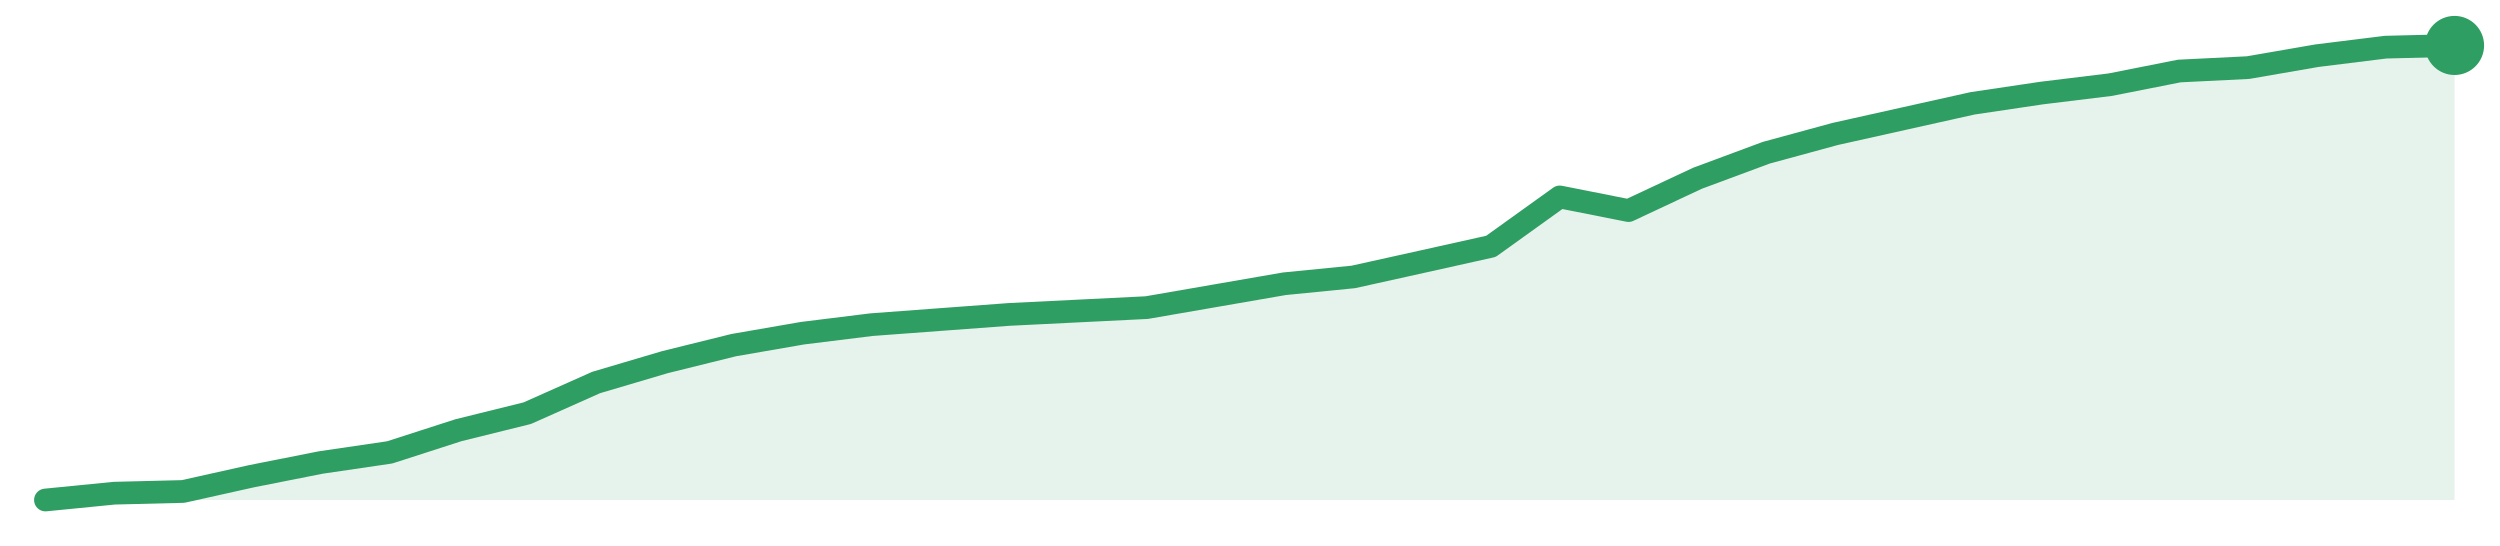
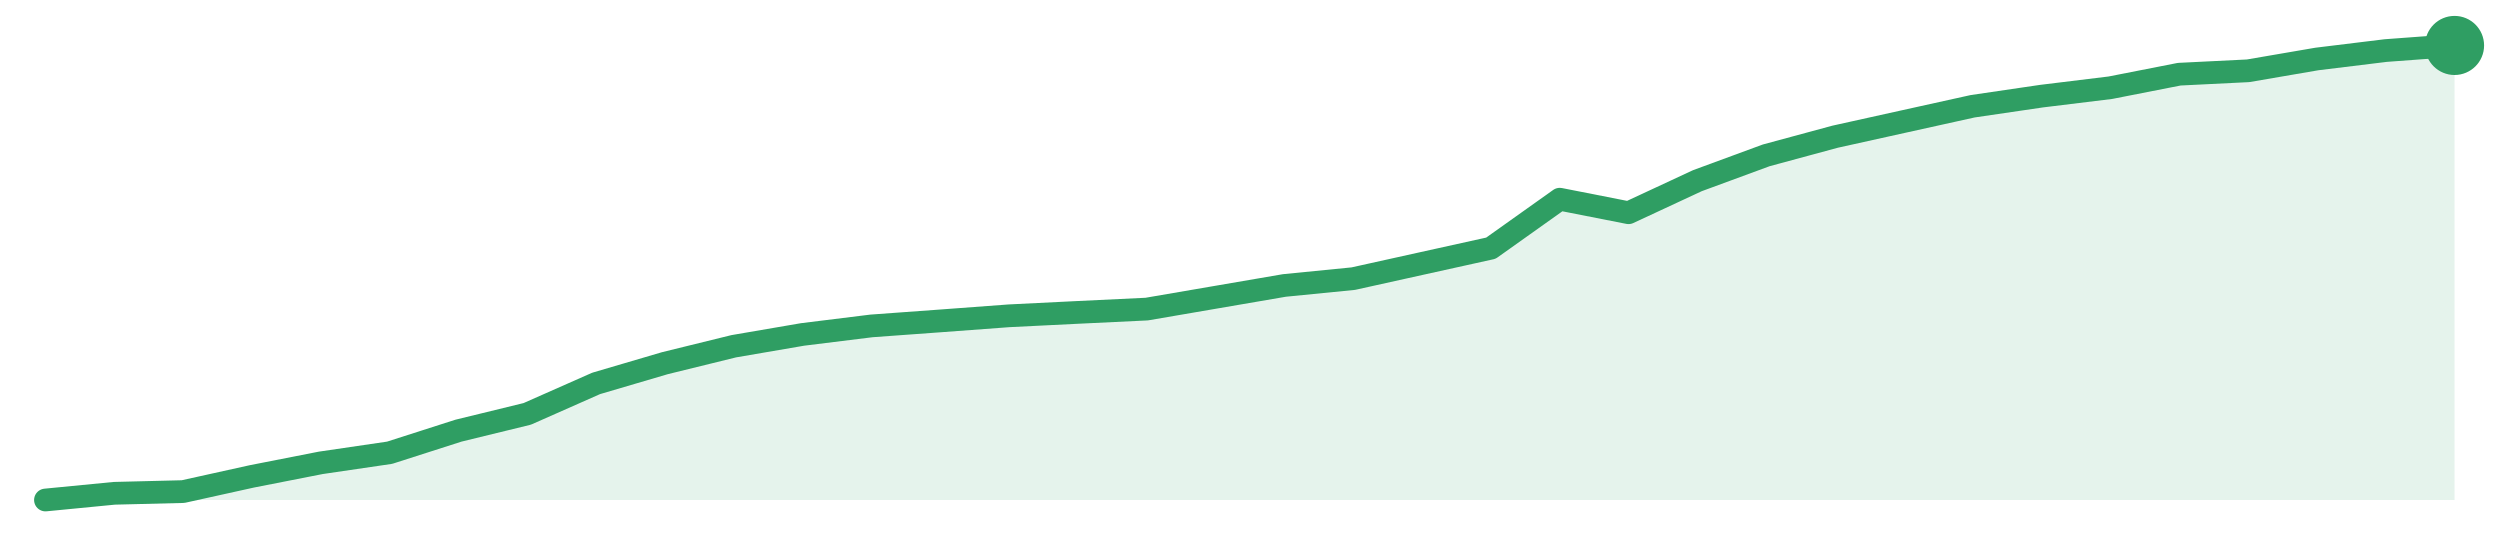
<svg xmlns="http://www.w3.org/2000/svg" width="220" height="48" viewBox="0 0 220 48" role="img" aria-label="trend">
-   <path d="M4.0,44.0 L4.0,44.0 L10.06,43.4 L16.11,43.25 L22.17,41.9 L28.23,40.7 L34.29,39.81 L40.34,37.86 L46.4,36.36 L52.46,33.66 L58.51,31.87 L64.57,30.37 L70.63,29.32 L76.69,28.57 L82.74,28.12 L88.8,27.67 L94.86,27.37 L100.91,27.07 L106.97,26.02 L113.03,24.97 L119.09,24.37 L125.14,23.03 L131.2,21.68 L137.26,17.33 L143.31,18.53 L149.37,15.69 L155.43,13.44 L161.49,11.79 L167.54,10.44 L173.6,9.09 L179.66,8.19 L185.71,7.45 L191.77,6.25 L197.83,5.95 L203.89,4.9 L209.94,4.15 L216.0,4.0 L216.0,44.0 Z" fill="#2f9e631f" />
-   <path d="M4.0,44.0 L10.06,43.4 L16.11,43.25 L22.17,41.9 L28.23,40.7 L34.29,39.81 L40.34,37.86 L46.4,36.36 L52.46,33.66 L58.51,31.87 L64.57,30.37 L70.63,29.32 L76.69,28.57 L82.74,28.12 L88.8,27.67 L94.86,27.37 L100.91,27.07 L106.97,26.02 L113.03,24.97 L119.09,24.37 L125.14,23.03 L131.2,21.68 L137.26,17.33 L143.31,18.53 L149.37,15.69 L155.43,13.44 L161.49,11.79 L167.54,10.44 L173.6,9.09 L179.66,8.19 L185.71,7.45 L191.77,6.25 L197.83,5.95 L203.89,4.9 L209.94,4.15 L216.0,4.0" fill="none" stroke="#2f9e63" stroke-width="2" stroke-linejoin="round" stroke-linecap="round" />
+   <path d="M4.0,44.0 L4.0,44.0 L10.06,43.41 L16.11,43.26 L22.17,41.92 L28.23,40.73 L34.29,39.84 L40.34,37.9 L46.4,36.42 L52.46,33.74 L58.51,31.96 L64.57,30.47 L70.63,29.43 L76.69,28.68 L82.74,28.24 L88.8,27.79 L94.86,27.49 L100.91,27.2 L106.97,26.16 L113.03,25.12 L119.09,24.52 L125.14,23.18 L131.2,21.84 L137.26,17.53 L143.31,18.72 L149.37,15.9 L155.43,13.67 L161.49,12.03 L167.54,10.69 L173.6,9.35 L179.66,8.46 L185.71,7.72 L191.77,6.53 L197.83,6.23 L203.89,5.19 L209.94,4.45 L216.0,4.0 L216.0,44.0 Z" fill="#2f9e631f" />
+   <path d="M4.0,44.0 L10.06,43.41 L16.11,43.26 L22.17,41.92 L28.23,40.73 L34.29,39.84 L40.34,37.9 L46.4,36.42 L52.46,33.74 L58.51,31.96 L64.57,30.47 L70.63,29.43 L76.69,28.68 L82.74,28.24 L88.8,27.79 L94.86,27.49 L100.91,27.2 L106.97,26.16 L113.03,25.12 L119.09,24.52 L125.14,23.18 L131.2,21.84 L137.26,17.53 L143.31,18.72 L149.37,15.9 L155.43,13.67 L161.49,12.03 L167.54,10.69 L173.6,9.35 L179.66,8.46 L185.71,7.72 L191.77,6.53 L197.83,6.23 L203.89,5.19 L209.94,4.45 L216.0,4.0" fill="none" stroke="#2f9e63" stroke-width="2" stroke-linejoin="round" stroke-linecap="round" />
  <circle cx="216.0" cy="4.0" r="2.6" fill="#2f9e63" />
</svg>
